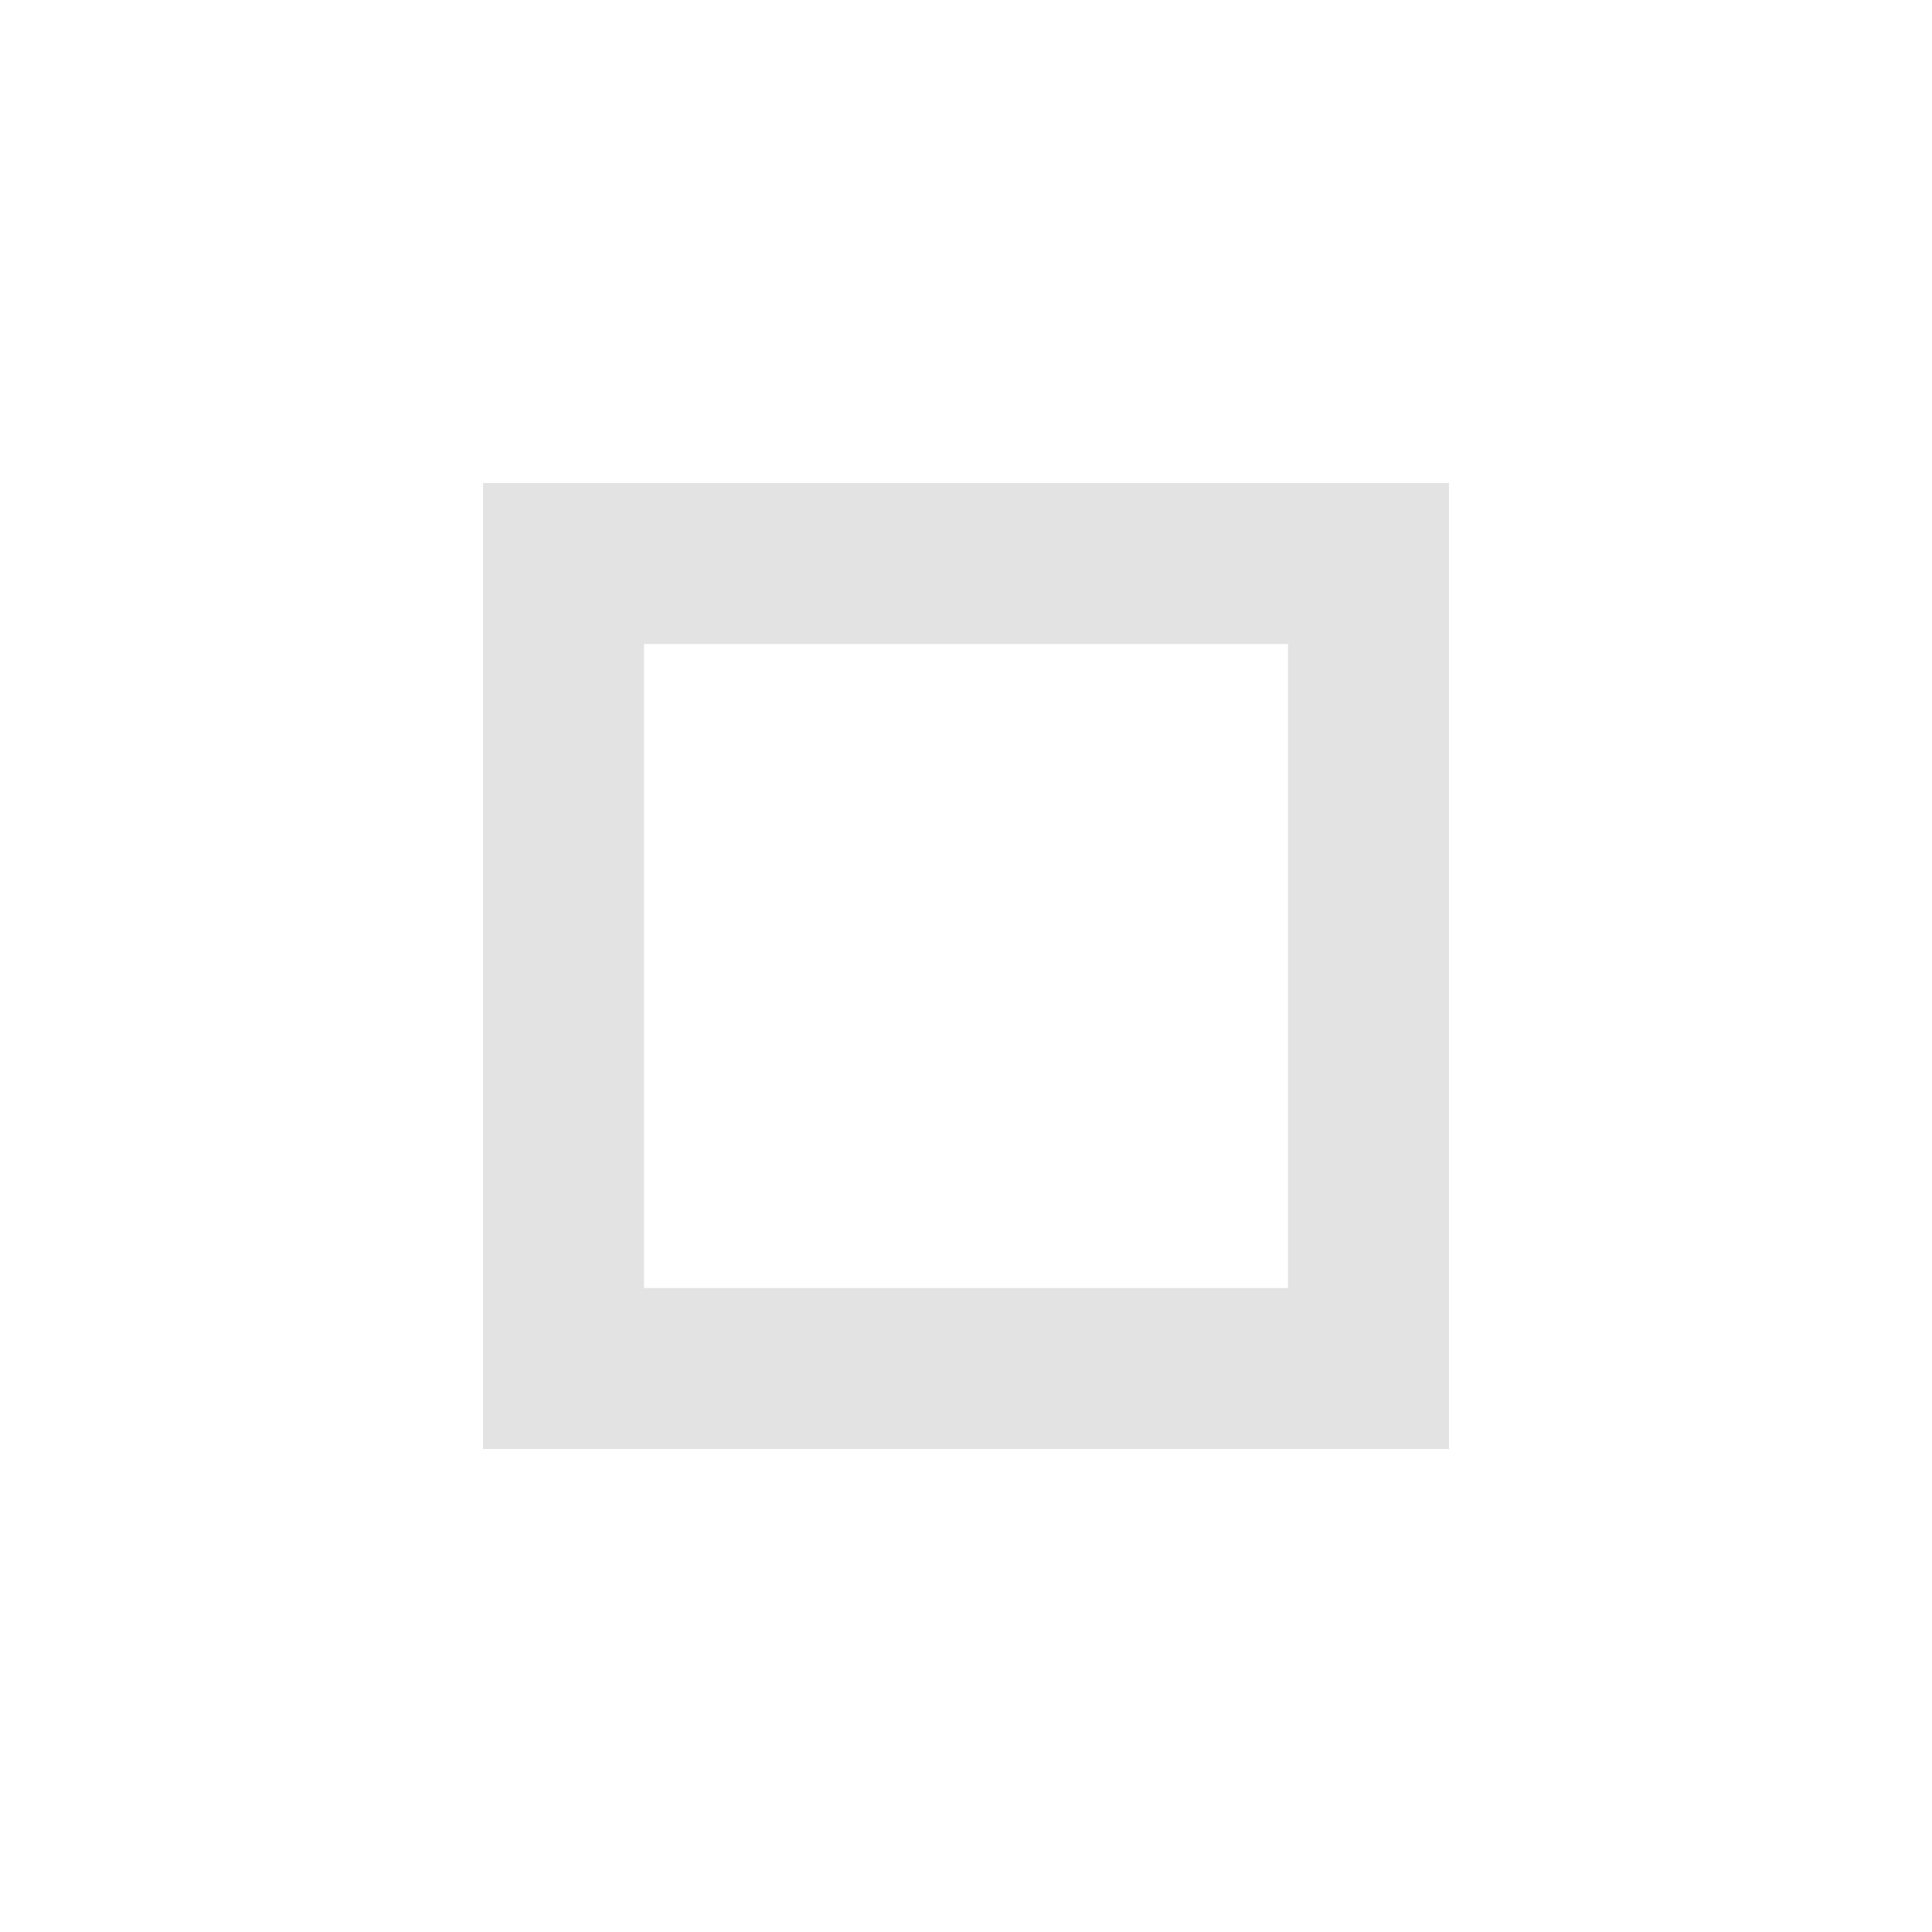
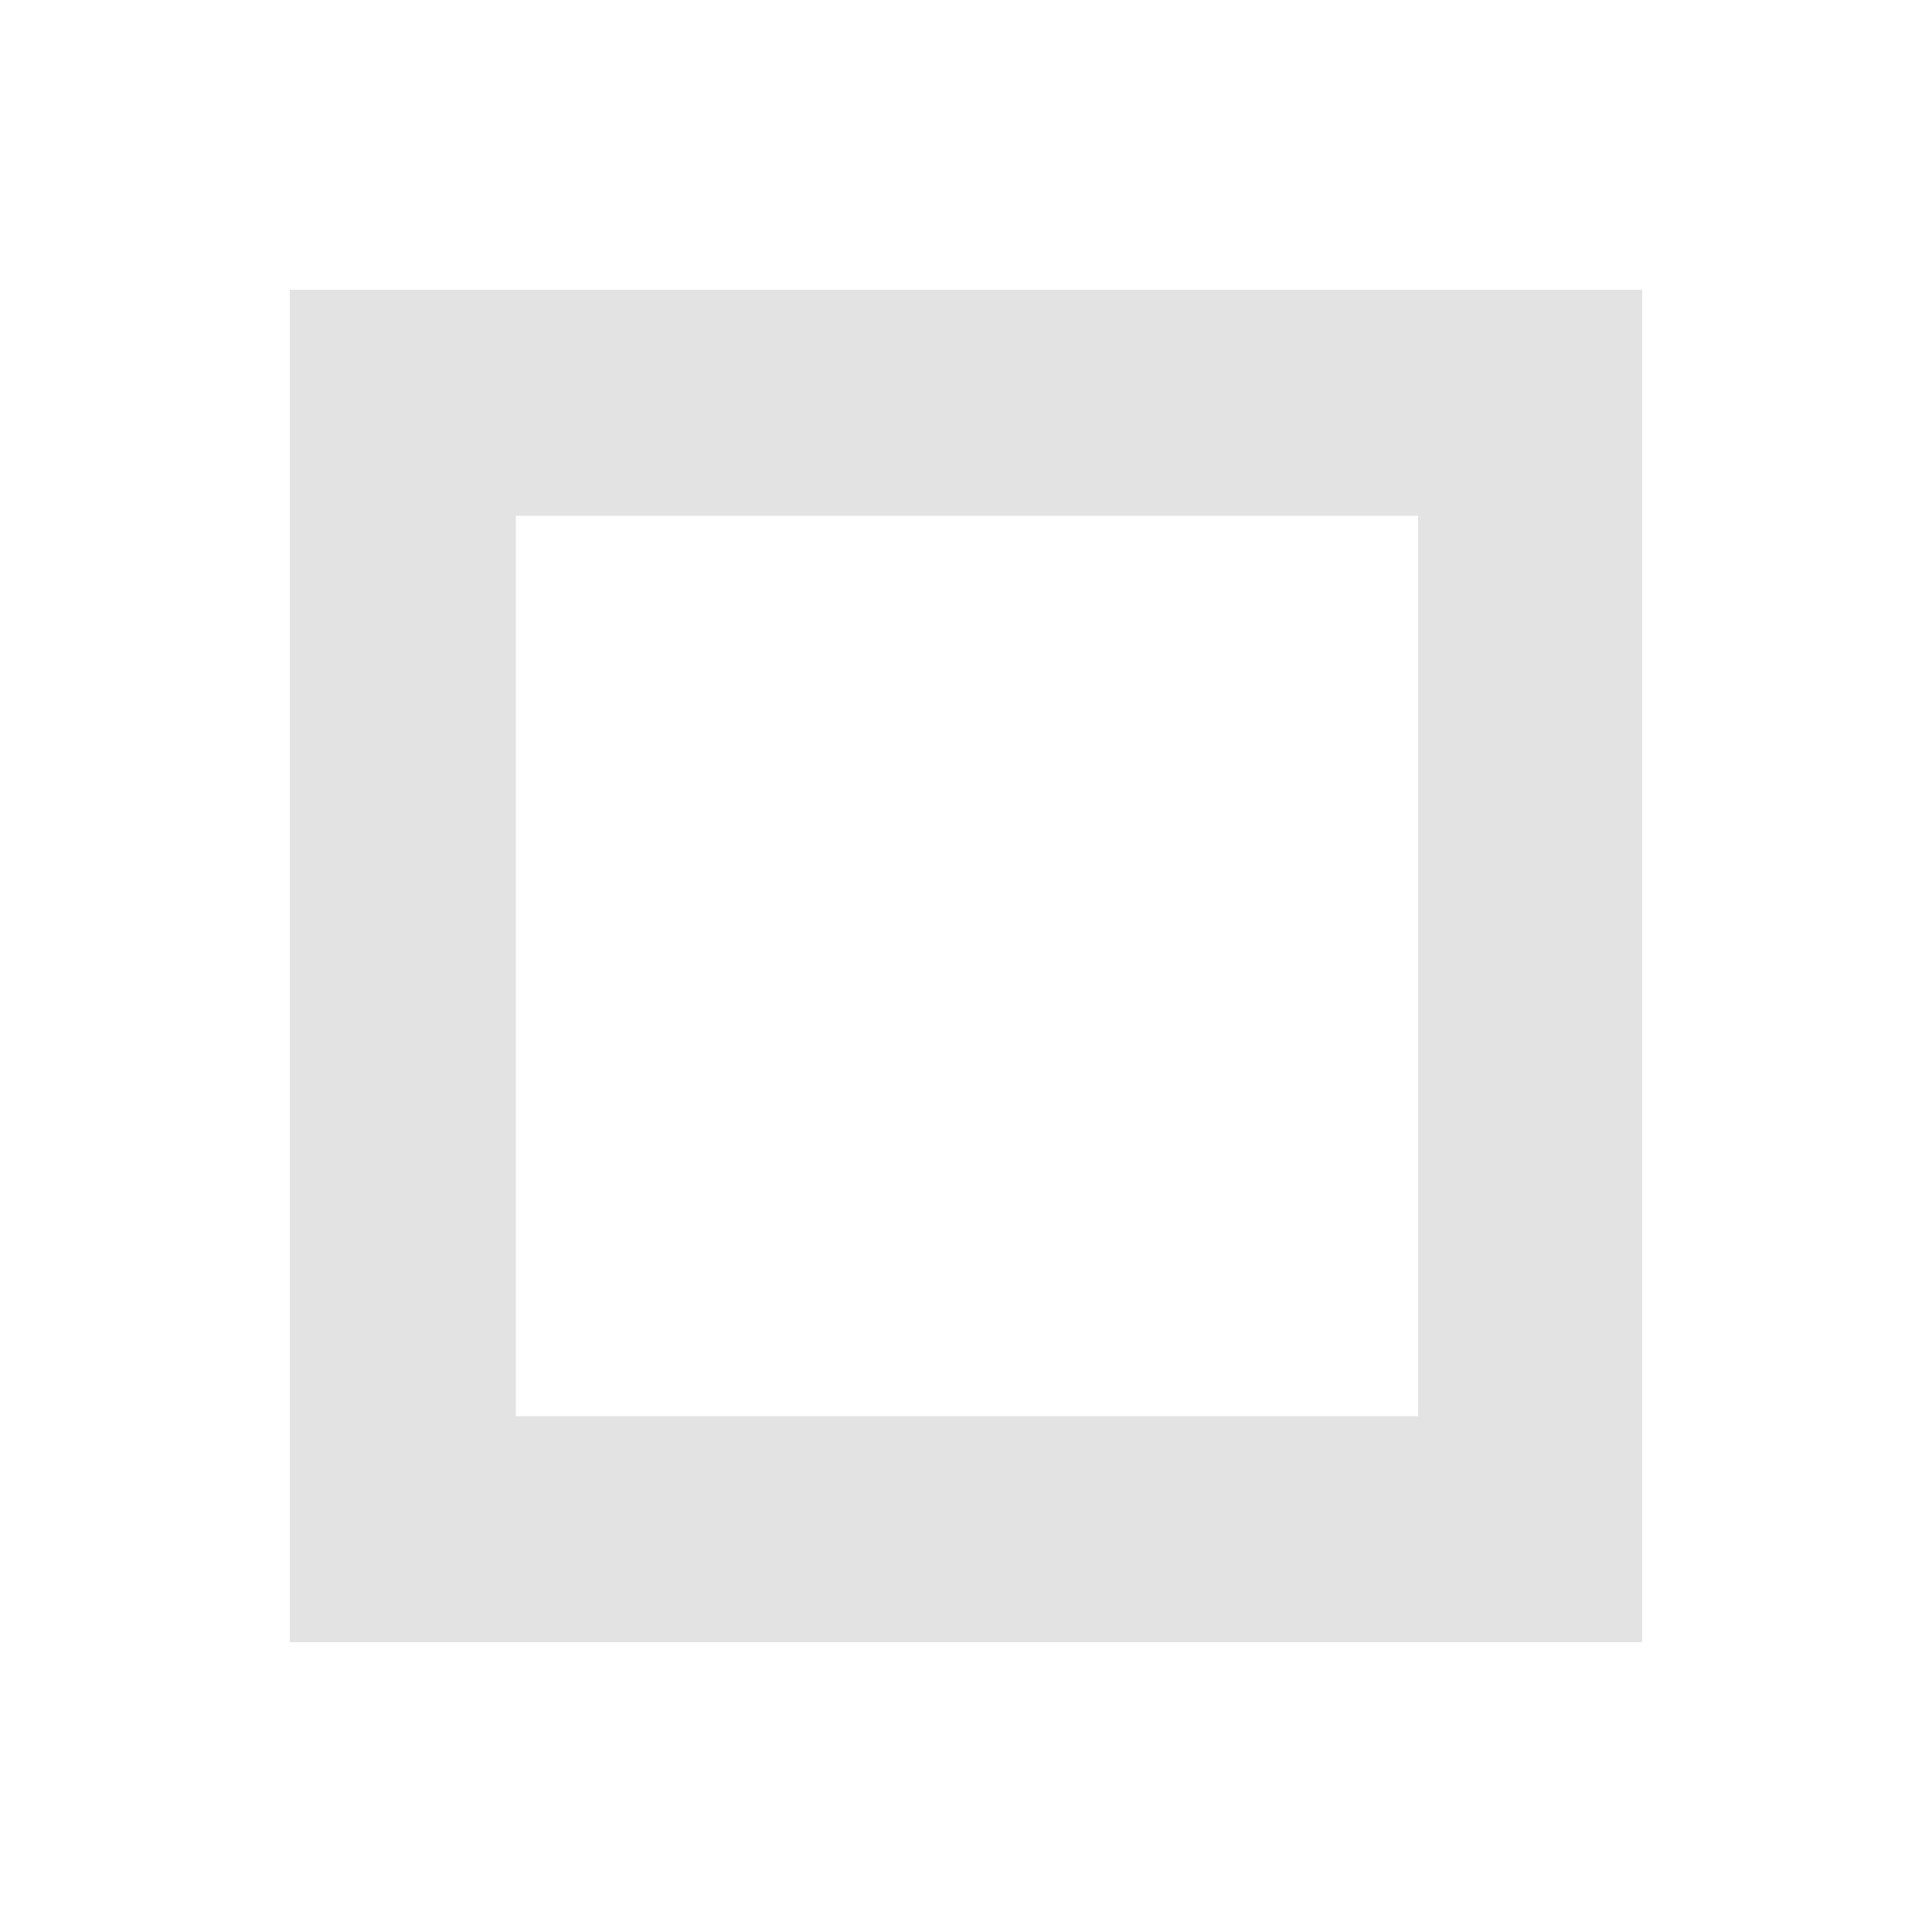
- <svg xmlns="http://www.w3.org/2000/svg" height="24px" viewBox="0 -960 960 960" width="24px" fill="#e3e3e3">
-   <path d="M320-640v320-320Zm-80 400v-480h480v480H240Zm80-80h320v-320H320v320Z" />
+ <svg xmlns="http://www.w3.org/2000/svg" version="1.1" viewBox="0 0 100 100">
+   <defs>
+     <style>
+       .cls-1 {
+         fill: #e3e3e3;
+       }
+     </style>
+   </defs>
+   <g>
+     <g id="_レイヤー_1" data-name="レイヤー_1">
+       <path class="cls-1" d="M26.7,26.7v46.7V26.7ZM15,85V15h70v70H15ZM26.7,73.3h46.7V26.7H26.7v46.7Z" />
+     </g>
+   </g>
</svg>
